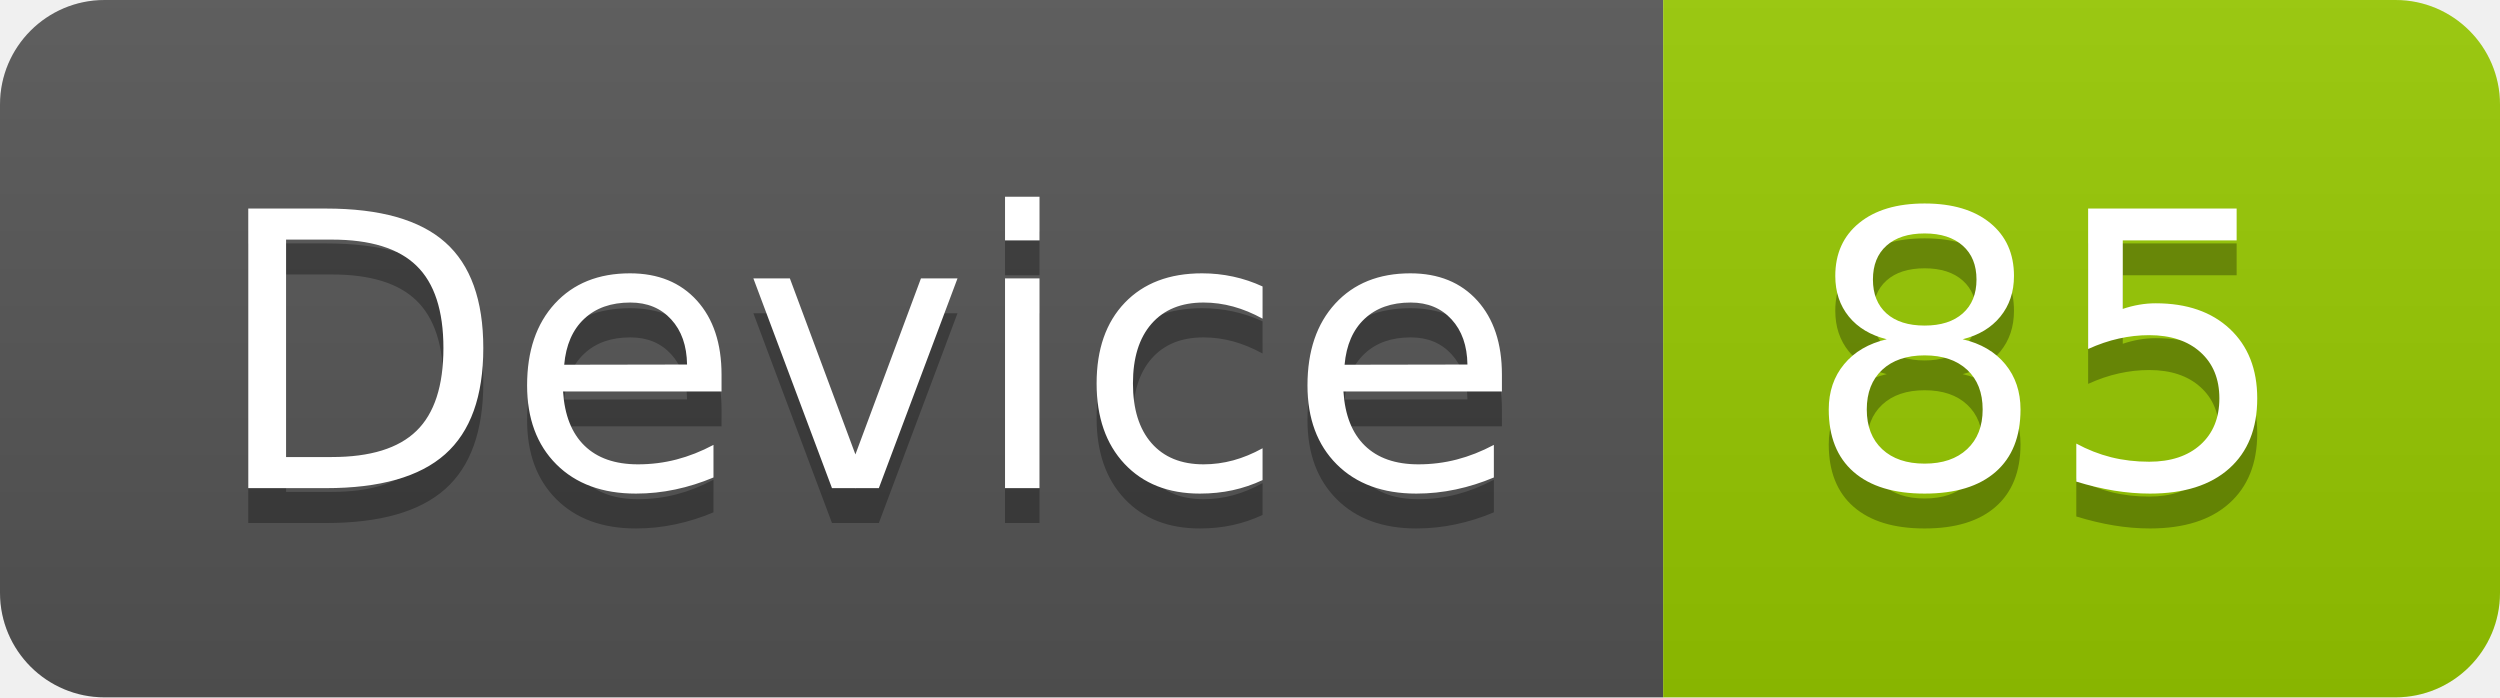
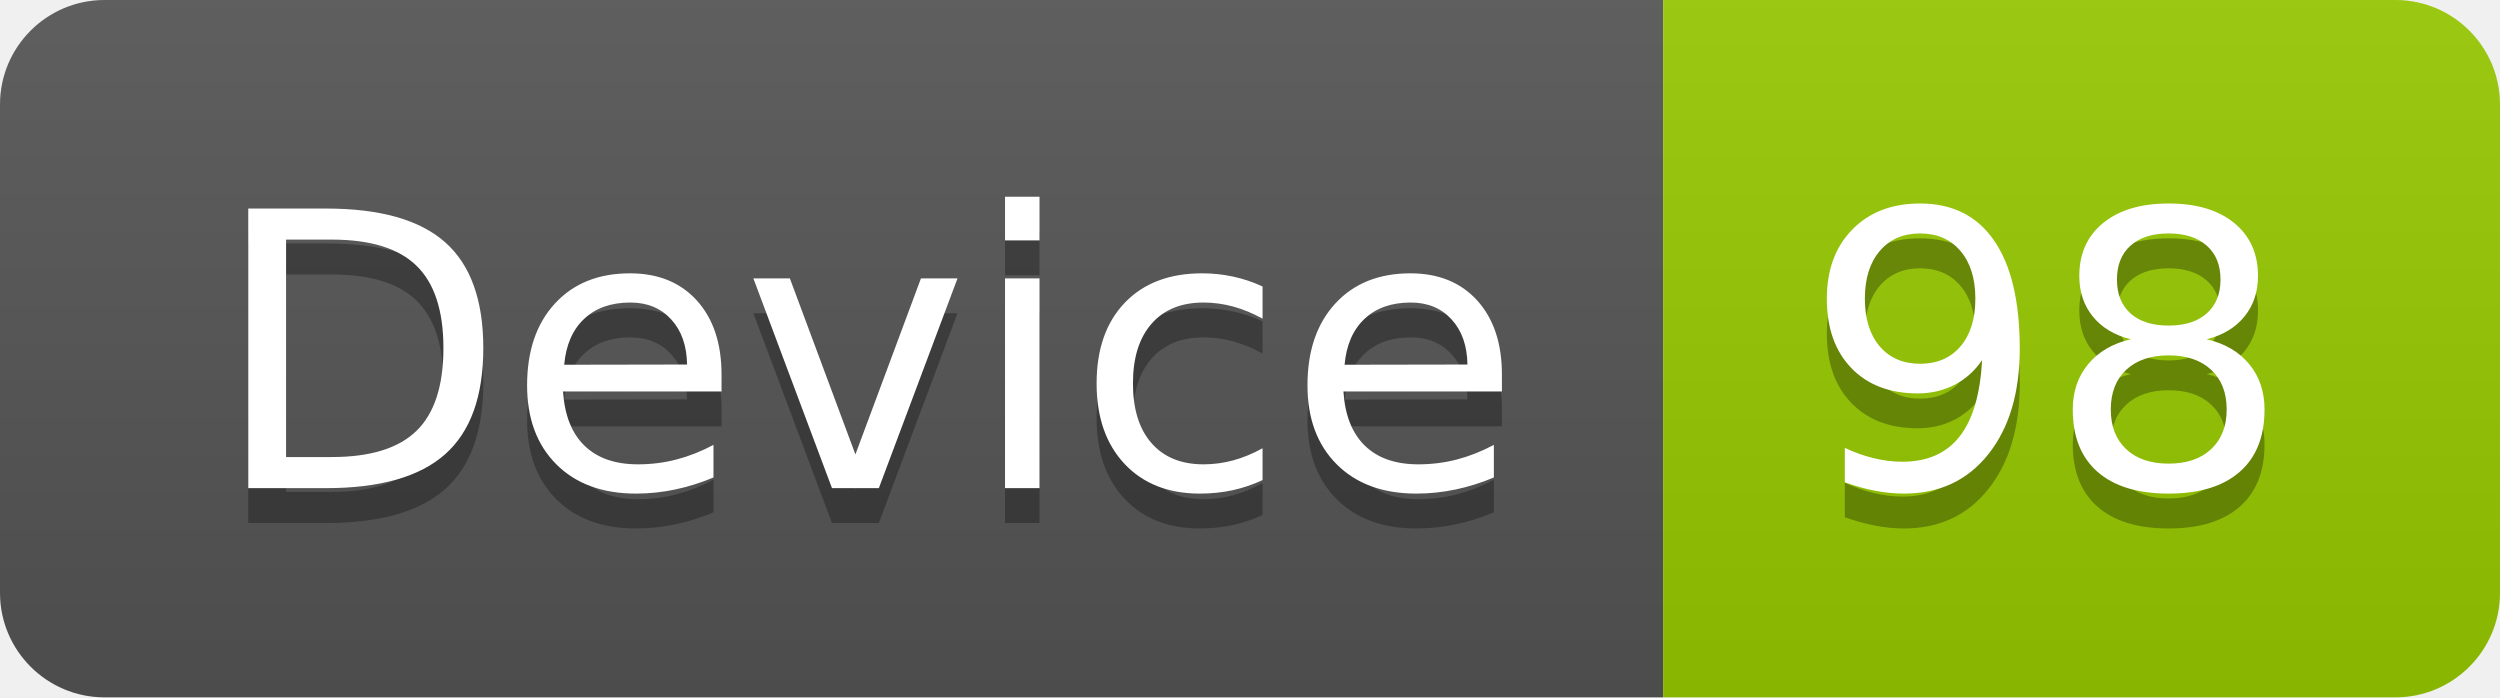
<svg xmlns="http://www.w3.org/2000/svg" width="71.7" height="20">
  <linearGradient id="smooth" x2="0" y2="100%">
    <stop offset="0" stop-color="#bbb" stop-opacity=".1" />
    <stop offset="1" stop-opacity=".1" />
  </linearGradient>
  <clipPath id="round">
    <rect width="71.7" height="20" rx="3" fill="#fff" />
  </clipPath>
  <g clip-path="url(#round)">
    <rect width="47.7" height="20" fill="#555" />
    <rect x="47.7" width="24.0" height="20" fill="#97CA00" />
    <rect width="71.7" height="20" fill="url(#smooth)" />
  </g>
  <g fill="#fff" text-anchor="middle" font-family="DejaVu Sans,Verdana,Geneva,sans-serif" font-size="110">
    <text x="248.5" y="150" fill="#010101" fill-opacity=".3" transform="scale(0.1)" textLength="377.0" lengthAdjust="spacing">Device</text>
    <text x="248.5" y="140" transform="scale(0.1)" textLength="377.0" lengthAdjust="spacing">Device</text>
-     <text x="587.0" y="150" fill="#010101" fill-opacity=".3" transform="scale(0.1)" textLength="140.0" lengthAdjust="spacing">85</text>
-     <text x="587.0" y="140" transform="scale(0.1)" textLength="140.0" lengthAdjust="spacing">85</text>
+     <text x="587.0" y="150" fill="#010101" fill-opacity=".3" transform="scale(0.1)" textLength="140.0" lengthAdjust="spacing">98</text>
+     <text x="587.0" y="140" transform="scale(0.1)" textLength="140.0" lengthAdjust="spacing">98</text>
  </g>
</svg>
